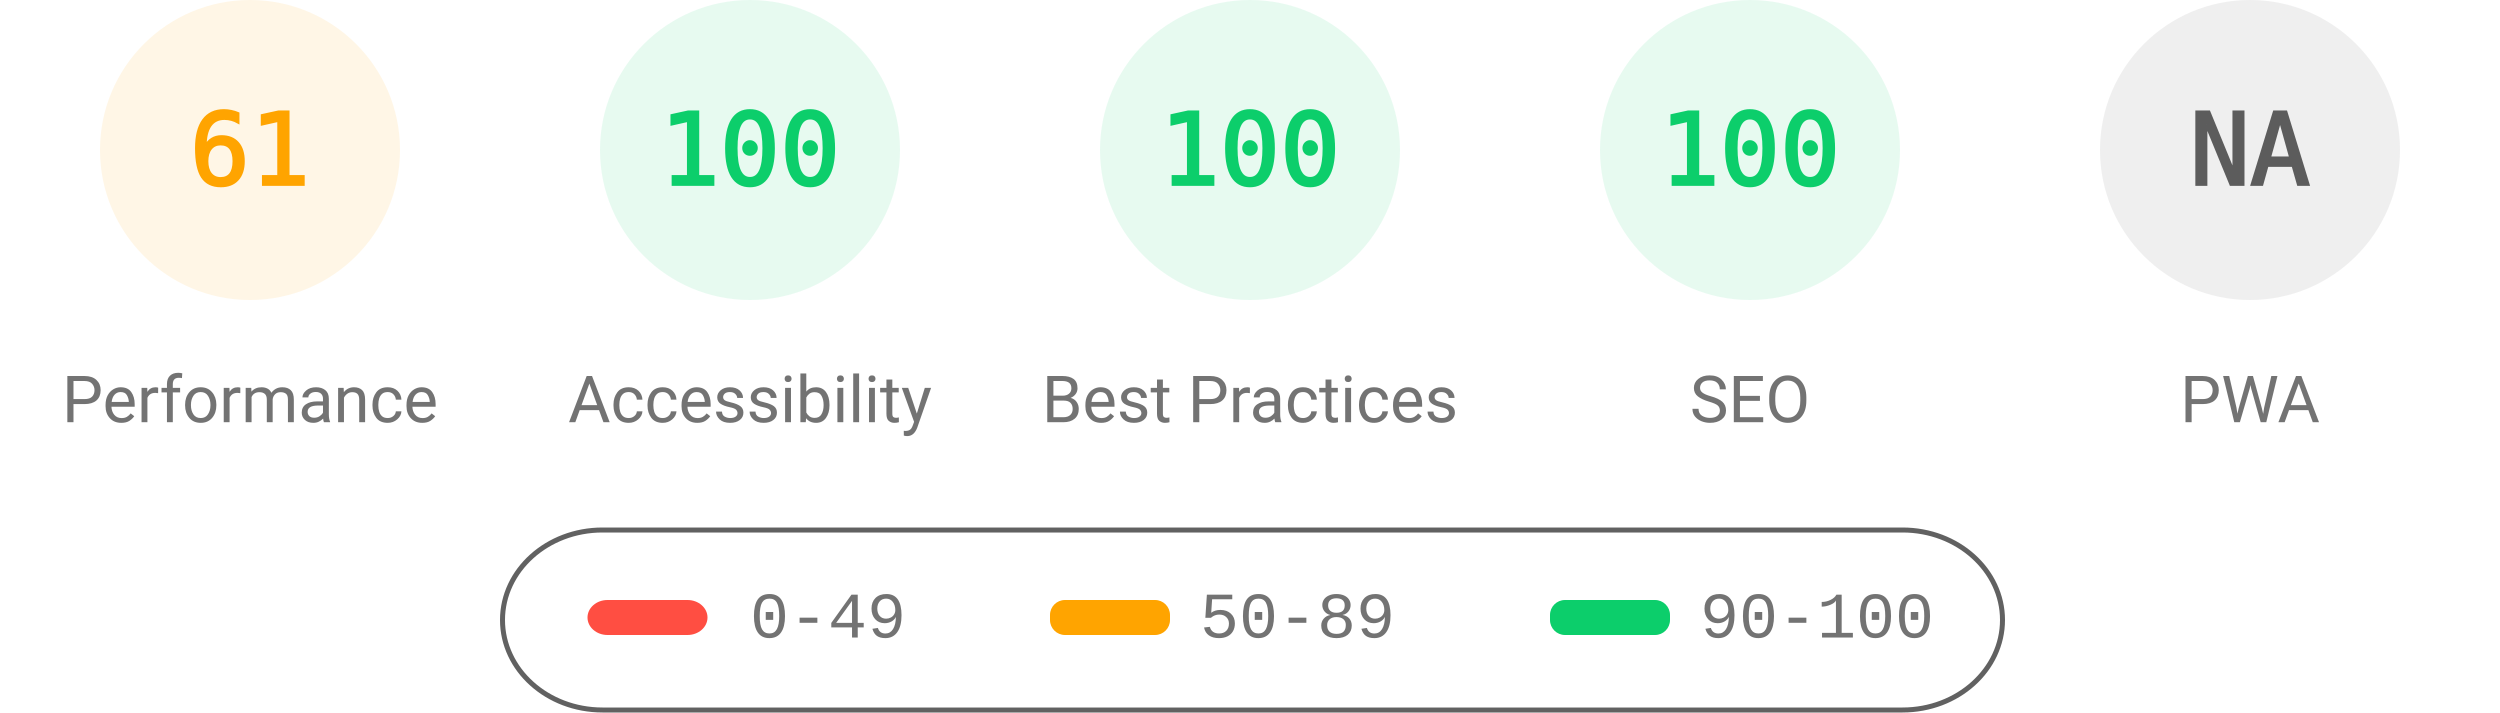
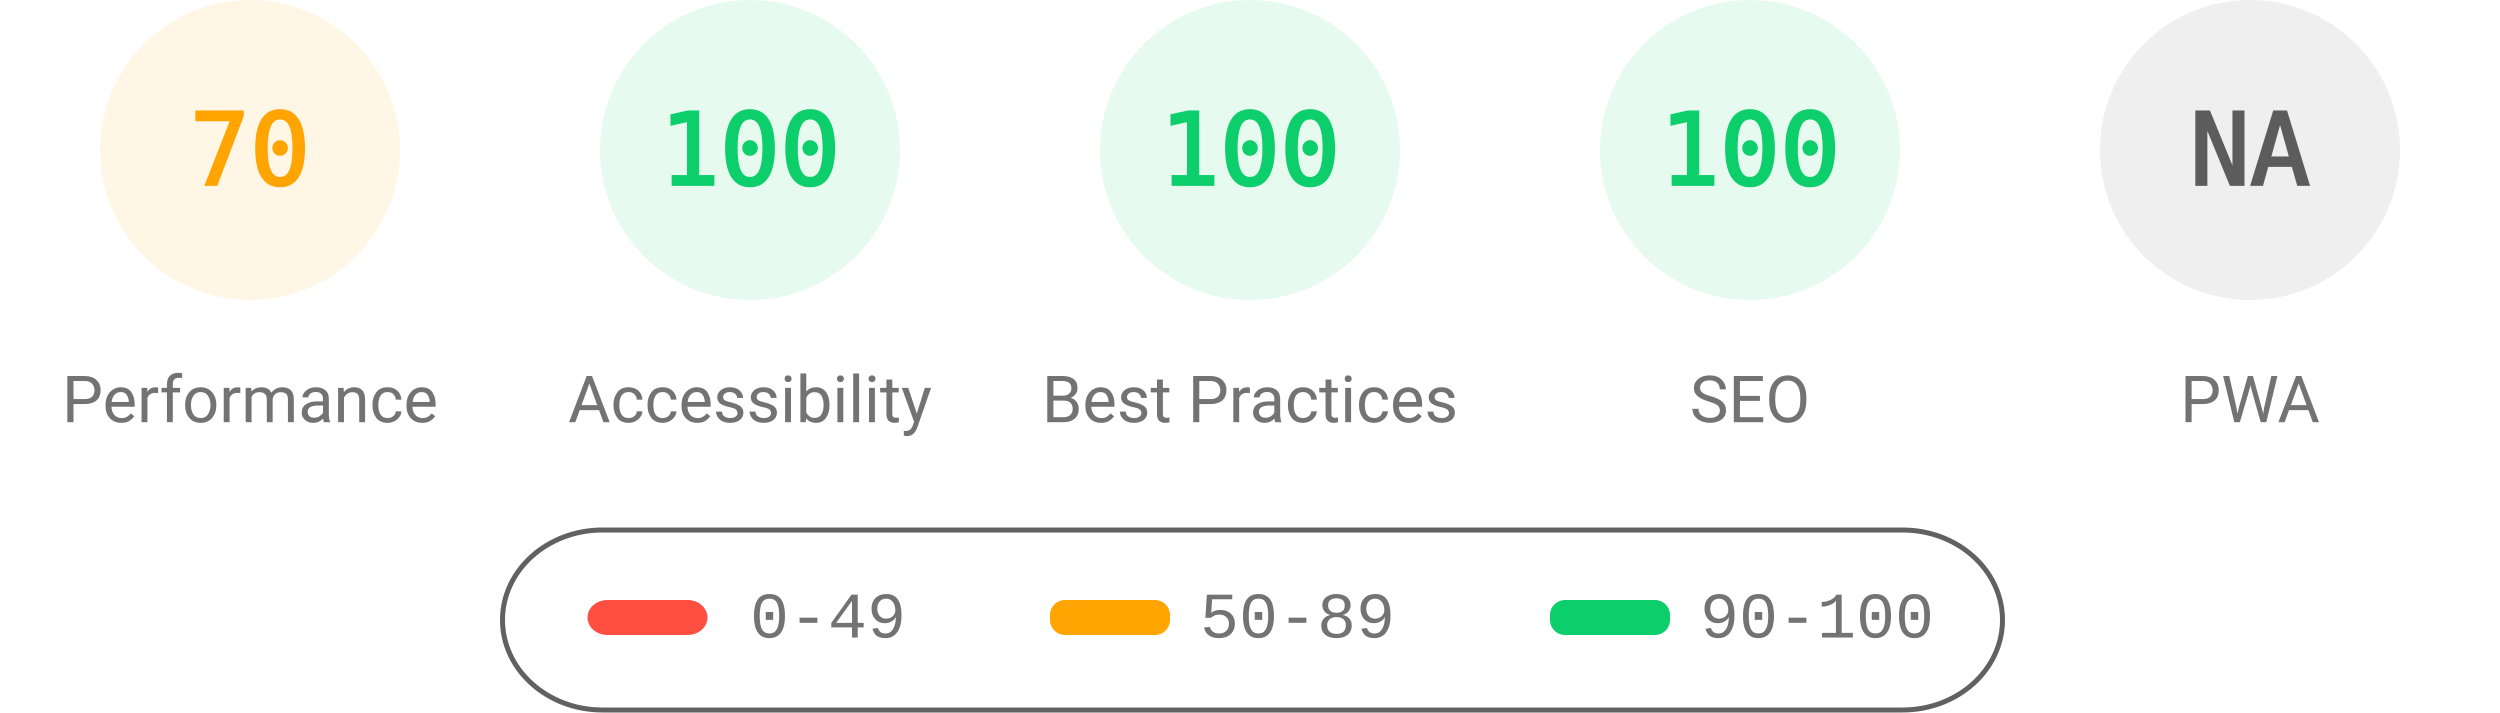
<svg xmlns="http://www.w3.org/2000/svg" fill="none" width="1000" height="285">
  <style>.gauge-base{opacity:.1}.gauge-arc{fill:none;animation-delay:250ms;stroke-linecap:round;transform:rotate(-90deg);transform-origin:100px 60px;animation:load-gauge 1s ease forwards}.guage-text{font-size:40px;font-family:monospace;text-align:center}.guage-red{color:#ff4e42;fill:#ff4e42;stroke:#ff4e42}.guage-orange{color:#ffa400;fill:#ffa400;stroke:#ffa400}.guage-green{color:#0cce6b;fill:#0cce6b;stroke:#0cce6b}.guage-undefined{color:#5c5c5c;fill:#5c5c5c;stroke:#5c5c5c}.guage-title{color:#737373;fill:#737373;stroke:none;font-size:26px;line-height:26px;font-family:Roboto,Halvetica,Arial,sans-serif}@keyframes load-gauge{from{stroke-dasharray:0 352.858}}</style>
  <svg class="guage-div guage-perf guage-orange" viewBox="0 0 200 200" width="200" height="200">
    <circle class="gauge-base" r="56" cx="100" cy="60" stroke-width="8" />
-     <circle class="gauge-arc guage-arc-1" r="56" cx="100" cy="60" stroke-width="8" style="stroke-dasharray:214.633,351.858" />
-     <text class="guage-text" x="100" y="60" alignment-baseline="central" dominant-baseline="central" text-anchor="middle">61</text>
+     <circle class="gauge-arc guage-arc-1" r="56" cx="100" cy="60" stroke-width="8" style="stroke-dasharray:246.301,351.858" />
+     <text class="guage-text" x="100" y="60" alignment-baseline="central" dominant-baseline="central" text-anchor="middle">70</text>
    <text class="guage-title" x="100" y="160" alignment-baseline="central" dominant-baseline="central" text-anchor="middle">Performance</text>
  </svg>
  <svg class="guage-div guage-acc guage-green" viewBox="0 0 200 200" width="200" height="200" x="200">
    <circle class="gauge-base" r="56" cx="100" cy="60" stroke-width="8" />
    <circle class="gauge-arc guage-arc-2" r="56" cx="100" cy="60" stroke-width="8" style="stroke-dasharray:351.858,351.858" />
    <text class="guage-text" x="100" y="60" alignment-baseline="central" dominant-baseline="central" text-anchor="middle">100</text>
    <text class="guage-title" x="100" y="160" alignment-baseline="central" dominant-baseline="central" text-anchor="middle">Accessibility</text>
  </svg>
  <svg class="guage-div guage-best guage-green" viewBox="0 0 200 200" width="200" height="200" x="400">
    <circle class="gauge-base" r="56" cx="100" cy="60" stroke-width="8" />
    <circle class="gauge-arc guage-arc-3" r="56" cx="100" cy="60" stroke-width="8" style="stroke-dasharray:351.858,351.858" />
    <text class="guage-text" x="100" y="60" alignment-baseline="central" dominant-baseline="central" text-anchor="middle">100</text>
    <text class="guage-title" x="100" y="160" alignment-baseline="central" dominant-baseline="central" text-anchor="middle">Best Practices</text>
  </svg>
  <svg class="guage-div guage-seo guage-green" viewBox="0 0 200 200" width="200" height="200" x="600">
    <circle class="gauge-base" r="56" cx="100" cy="60" stroke-width="8" />
    <circle class="gauge-arc guage-arc-4" r="56" cx="100" cy="60" stroke-width="8" style="stroke-dasharray:351.858,351.858" />
    <text class="guage-text" x="100" y="60" alignment-baseline="central" dominant-baseline="central" text-anchor="middle">100</text>
    <text class="guage-title" x="100" y="160" alignment-baseline="central" dominant-baseline="central" text-anchor="middle">SEO</text>
  </svg>
  <svg class="guage-div guage-pwa guage-undefined" viewBox="0 0 200 200" width="200" height="200" x="800">
    <circle class="gauge-base" r="56" cx="100" cy="60" stroke-width="8" />
    <circle class="gauge-arc guage-arc-4" r="56" cx="100" cy="60" stroke-width="8" style="stroke-dasharray:351.858,351.858" />
    <text class="guage-text" x="100" y="60" alignment-baseline="central" dominant-baseline="central" text-anchor="middle">NA</text>
    <text class="guage-title" x="100" y="160" alignment-baseline="central" dominant-baseline="central" text-anchor="middle">PWA</text>
  </svg>
  <svg width="604" height="76" x="200" y="210">
    <path fill="none" id="canvas_background" d="M-1-1h604v80H-1z" />
    <rect fill-opacity="0" stroke="#616161" stroke-width="2" rx="40" id="svg_2" height="72" width="600" y="2" x="1" fill="#000" />
    <rect stroke="#000" rx="8" id="svg_3" height="14" width="48" y="30" x="35" stroke-opacity="null" stroke-width="0" fill="#ff4e42" />
    <rect stroke="#000" rx="6" id="svg_4" height="14" width="48" y="30" x="220" stroke-opacity="null" stroke-width="0" fill="#ffa400" />
    <rect stroke="#000" rx="6" id="svg_5" height="14" width="48" y="30" x="420" stroke-opacity="null" stroke-width="0" fill="#0cce6b" />
    <text xml:space="preserve" text-anchor="start" font-family="'Courier New', Courier, monospace" font-size="26" id="svg_6" y="45" x="100" stroke-opacity="null" stroke-width="0" stroke="#000" fill="#737373">0-49</text>
    <text xml:space="preserve" text-anchor="start" font-family="'Courier New', Courier, monospace" font-size="26" id="svg_7" y="45" x="280" stroke-opacity="null" stroke-width="0" stroke="#000" fill="#737373">50-89</text>
    <text xml:space="preserve" text-anchor="start" font-family="'Courier New', Courier, monospace" font-size="26" id="svg_8" y="45" x="480" stroke-opacity="null" stroke-width="0" stroke="#000" fill="#737373">90-100</text>
  </svg>
</svg>
